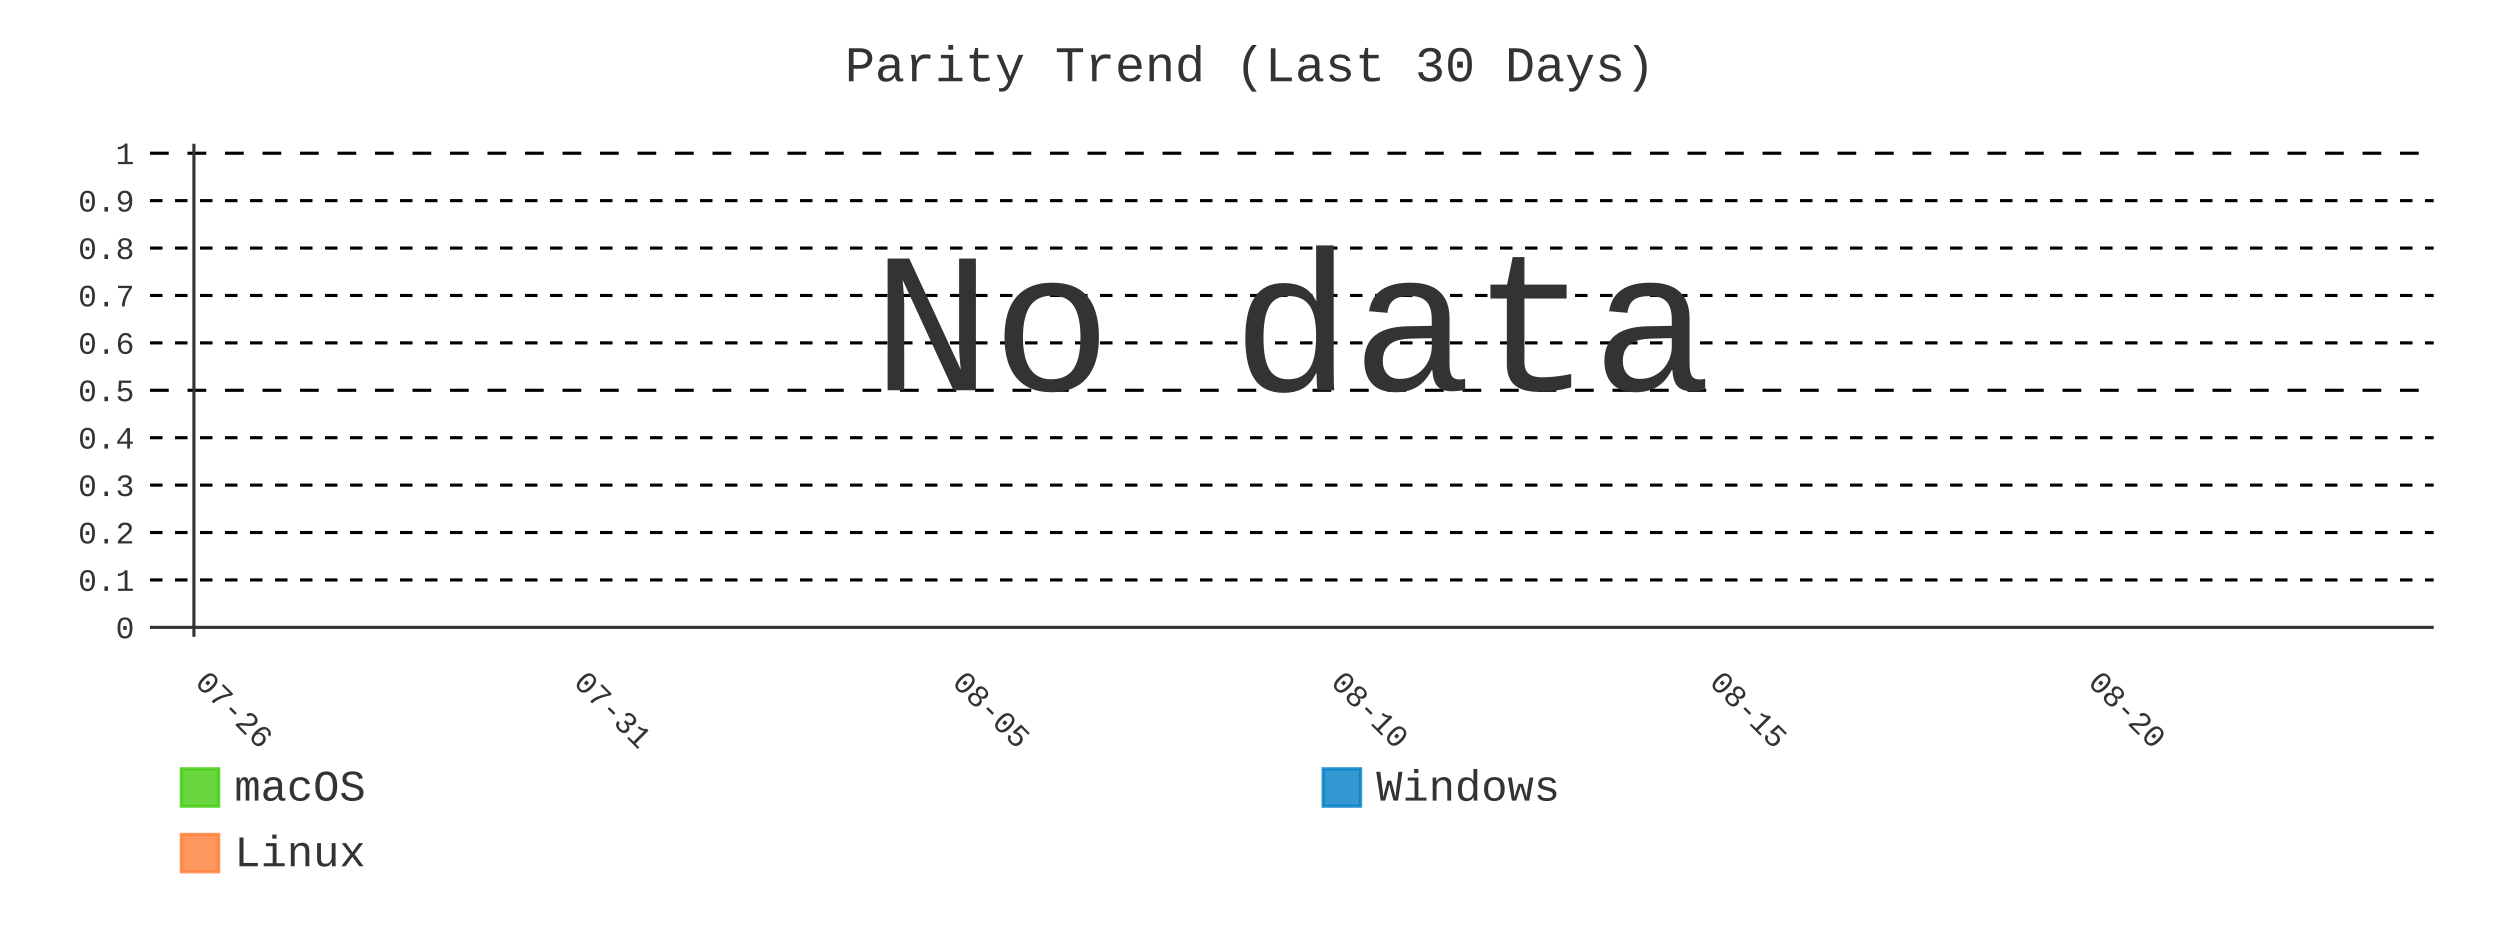
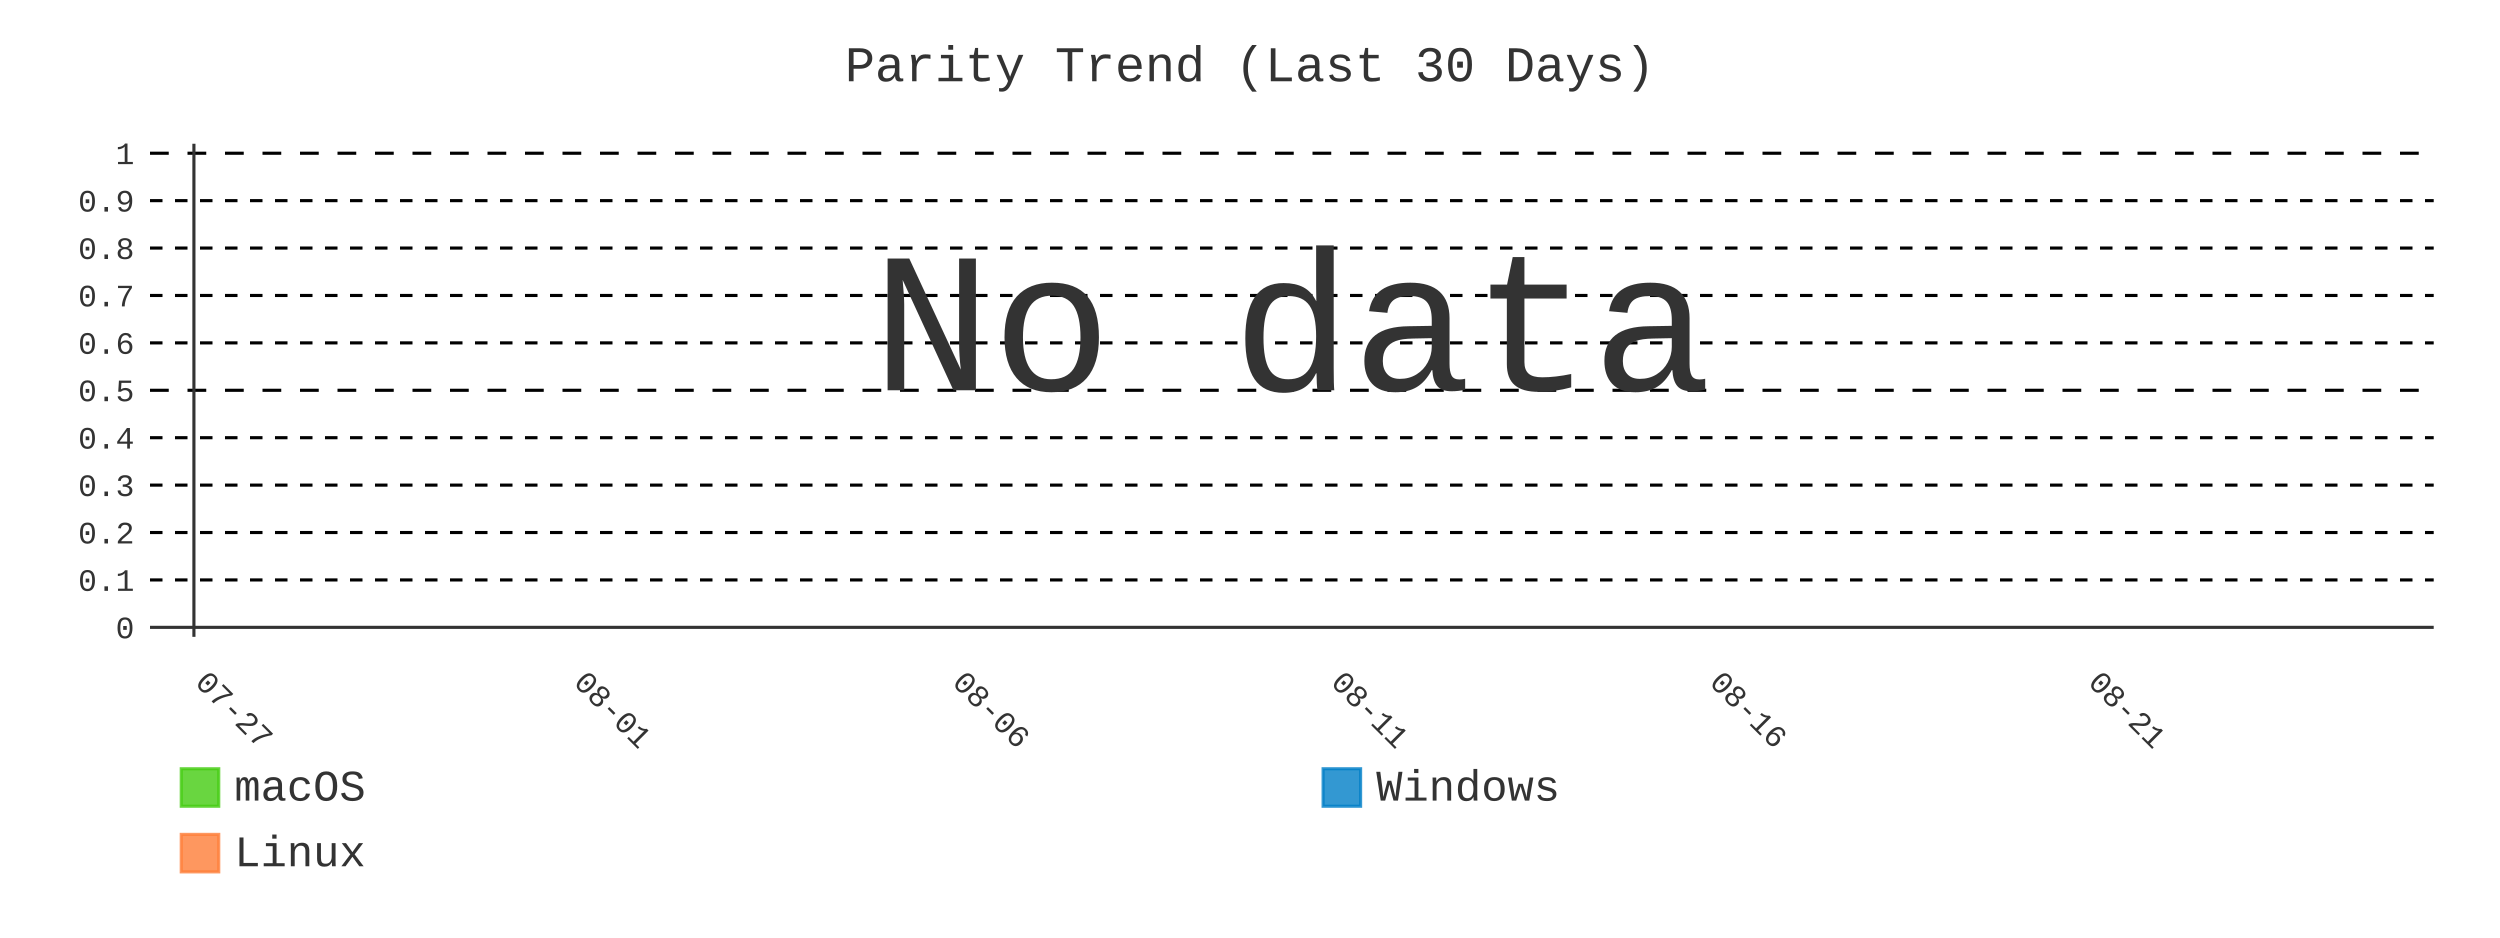
- <svg xmlns="http://www.w3.org/2000/svg" id="chart-e1253a80-c6f5-4370-9192-c0ca6c6171af" class="pygal-chart" viewBox="0 0 800 300">
+ <svg xmlns="http://www.w3.org/2000/svg" id="chart-c112c2ef-6587-4ead-bece-717c7a12af13" class="pygal-chart" viewBox="0 0 800 300">
  <defs>
-     <style type="text/css">#chart-e1253a80-c6f5-4370-9192-c0ca6c6171af{-webkit-user-select:none;-webkit-font-smoothing:antialiased;font-family:Consolas,"Liberation Mono",Menlo,Courier,monospace}#chart-e1253a80-c6f5-4370-9192-c0ca6c6171af .title{font-family:Consolas,"Liberation Mono",Menlo,Courier,monospace;font-size:16px}#chart-e1253a80-c6f5-4370-9192-c0ca6c6171af .legends .legend text{font-family:Consolas,"Liberation Mono",Menlo,Courier,monospace;font-size:14px}#chart-e1253a80-c6f5-4370-9192-c0ca6c6171af .axis text{font-family:Consolas,"Liberation Mono",Menlo,Courier,monospace;font-size:10px}#chart-e1253a80-c6f5-4370-9192-c0ca6c6171af .axis text.major{font-family:Consolas,"Liberation Mono",Menlo,Courier,monospace;font-size:10px}#chart-e1253a80-c6f5-4370-9192-c0ca6c6171af .text-overlay text.value{font-family:Consolas,"Liberation Mono",Menlo,Courier,monospace;font-size:16px}#chart-e1253a80-c6f5-4370-9192-c0ca6c6171af .text-overlay text.label{font-family:Consolas,"Liberation Mono",Menlo,Courier,monospace;font-size:10px}#chart-e1253a80-c6f5-4370-9192-c0ca6c6171af .tooltip{font-family:Consolas,"Liberation Mono",Menlo,Courier,monospace;font-size:14px}#chart-e1253a80-c6f5-4370-9192-c0ca6c6171af text.no_data{font-family:Consolas,"Liberation Mono",Menlo,Courier,monospace;font-size:64px}
- #chart-e1253a80-c6f5-4370-9192-c0ca6c6171af{background-color:transparent}#chart-e1253a80-c6f5-4370-9192-c0ca6c6171af path,#chart-e1253a80-c6f5-4370-9192-c0ca6c6171af line,#chart-e1253a80-c6f5-4370-9192-c0ca6c6171af rect,#chart-e1253a80-c6f5-4370-9192-c0ca6c6171af circle{-webkit-transition:400ms;-moz-transition:400ms;transition:400ms}#chart-e1253a80-c6f5-4370-9192-c0ca6c6171af .graph &gt; .background{fill:transparent}#chart-e1253a80-c6f5-4370-9192-c0ca6c6171af .plot &gt; .background{fill:transparent}#chart-e1253a80-c6f5-4370-9192-c0ca6c6171af .graph{fill:#333}#chart-e1253a80-c6f5-4370-9192-c0ca6c6171af text.no_data{fill:#333}#chart-e1253a80-c6f5-4370-9192-c0ca6c6171af .title{fill:#333}#chart-e1253a80-c6f5-4370-9192-c0ca6c6171af .legends .legend text{fill:#333}#chart-e1253a80-c6f5-4370-9192-c0ca6c6171af .legends .legend:hover text{fill:#333}#chart-e1253a80-c6f5-4370-9192-c0ca6c6171af .axis .line{stroke:#333}#chart-e1253a80-c6f5-4370-9192-c0ca6c6171af .axis .guide.line{stroke:#666}#chart-e1253a80-c6f5-4370-9192-c0ca6c6171af .axis .major.line{stroke:#333}#chart-e1253a80-c6f5-4370-9192-c0ca6c6171af .axis text.major{fill:#333}#chart-e1253a80-c6f5-4370-9192-c0ca6c6171af .axis.y .guides:hover .guide.line,#chart-e1253a80-c6f5-4370-9192-c0ca6c6171af .line-graph .axis.x .guides:hover .guide.line,#chart-e1253a80-c6f5-4370-9192-c0ca6c6171af .stackedline-graph .axis.x .guides:hover .guide.line,#chart-e1253a80-c6f5-4370-9192-c0ca6c6171af .xy-graph .axis.x .guides:hover .guide.line{stroke:#333}#chart-e1253a80-c6f5-4370-9192-c0ca6c6171af .axis .guides:hover text{fill:#333}#chart-e1253a80-c6f5-4370-9192-c0ca6c6171af .reactive{fill-opacity:.8;stroke-opacity:.8;stroke-width:1}#chart-e1253a80-c6f5-4370-9192-c0ca6c6171af .ci{stroke:#333}#chart-e1253a80-c6f5-4370-9192-c0ca6c6171af .reactive.active,#chart-e1253a80-c6f5-4370-9192-c0ca6c6171af .active .reactive{fill-opacity:.9;stroke-opacity:.9;stroke-width:4}#chart-e1253a80-c6f5-4370-9192-c0ca6c6171af .ci .reactive.active{stroke-width:1.5}#chart-e1253a80-c6f5-4370-9192-c0ca6c6171af .series text{fill:#333}#chart-e1253a80-c6f5-4370-9192-c0ca6c6171af .tooltip rect{fill:transparent;stroke:#333;-webkit-transition:opacity 400ms;-moz-transition:opacity 400ms;transition:opacity 400ms}#chart-e1253a80-c6f5-4370-9192-c0ca6c6171af .tooltip .label{fill:#333}#chart-e1253a80-c6f5-4370-9192-c0ca6c6171af .tooltip .label{fill:#333}#chart-e1253a80-c6f5-4370-9192-c0ca6c6171af .tooltip .legend{font-size:.8em;fill:#666}#chart-e1253a80-c6f5-4370-9192-c0ca6c6171af .tooltip .x_label{font-size:.6em;fill:#333}#chart-e1253a80-c6f5-4370-9192-c0ca6c6171af .tooltip .xlink{font-size:.5em;text-decoration:underline}#chart-e1253a80-c6f5-4370-9192-c0ca6c6171af .tooltip .value{font-size:1.5em}#chart-e1253a80-c6f5-4370-9192-c0ca6c6171af .bound{font-size:.5em}#chart-e1253a80-c6f5-4370-9192-c0ca6c6171af .max-value{font-size:.75em;fill:#666}#chart-e1253a80-c6f5-4370-9192-c0ca6c6171af .map-element{fill:transparent;stroke:#666 !important}#chart-e1253a80-c6f5-4370-9192-c0ca6c6171af .map-element .reactive{fill-opacity:inherit;stroke-opacity:inherit}#chart-e1253a80-c6f5-4370-9192-c0ca6c6171af .color-0,#chart-e1253a80-c6f5-4370-9192-c0ca6c6171af .color-0 a:visited{stroke:#4c1;fill:#4c1}#chart-e1253a80-c6f5-4370-9192-c0ca6c6171af .color-1,#chart-e1253a80-c6f5-4370-9192-c0ca6c6171af .color-1 a:visited{stroke:#007ec6;fill:#007ec6}#chart-e1253a80-c6f5-4370-9192-c0ca6c6171af .color-2,#chart-e1253a80-c6f5-4370-9192-c0ca6c6171af .color-2 a:visited{stroke:#fe7d37;fill:#fe7d37}#chart-e1253a80-c6f5-4370-9192-c0ca6c6171af .text-overlay .color-0 text{fill:black}#chart-e1253a80-c6f5-4370-9192-c0ca6c6171af .text-overlay .color-1 text{fill:black}#chart-e1253a80-c6f5-4370-9192-c0ca6c6171af .text-overlay .color-2 text{fill:black}#chart-e1253a80-c6f5-4370-9192-c0ca6c6171af .series{stroke-width:2}#chart-e1253a80-c6f5-4370-9192-c0ca6c6171af .series.serie-0{stroke-width:2}#chart-e1253a80-c6f5-4370-9192-c0ca6c6171af .series.serie-1{stroke-width:2}#chart-e1253a80-c6f5-4370-9192-c0ca6c6171af .series.serie-2{stroke-width:2}
- #chart-e1253a80-c6f5-4370-9192-c0ca6c6171af text.no_data{text-anchor:middle}#chart-e1253a80-c6f5-4370-9192-c0ca6c6171af .guide.line{fill:none}#chart-e1253a80-c6f5-4370-9192-c0ca6c6171af .centered{text-anchor:middle}#chart-e1253a80-c6f5-4370-9192-c0ca6c6171af .title{text-anchor:middle}#chart-e1253a80-c6f5-4370-9192-c0ca6c6171af .legends .legend text{fill-opacity:1}#chart-e1253a80-c6f5-4370-9192-c0ca6c6171af .axis.x text{text-anchor:middle}#chart-e1253a80-c6f5-4370-9192-c0ca6c6171af .axis.x:not(.web) text[transform]{text-anchor:start}#chart-e1253a80-c6f5-4370-9192-c0ca6c6171af .axis.x:not(.web) text[transform].backwards{text-anchor:end}#chart-e1253a80-c6f5-4370-9192-c0ca6c6171af .axis.y text{text-anchor:end}#chart-e1253a80-c6f5-4370-9192-c0ca6c6171af .axis.y text[transform].backwards{text-anchor:start}#chart-e1253a80-c6f5-4370-9192-c0ca6c6171af .axis.y2 text{text-anchor:start}#chart-e1253a80-c6f5-4370-9192-c0ca6c6171af .axis.y2 text[transform].backwards{text-anchor:end}#chart-e1253a80-c6f5-4370-9192-c0ca6c6171af .axis .guide.line{stroke-dasharray:4,4;stroke:black}#chart-e1253a80-c6f5-4370-9192-c0ca6c6171af .axis .major.guide.line{stroke-dasharray:6,6;stroke:black}#chart-e1253a80-c6f5-4370-9192-c0ca6c6171af .horizontal .axis.y .guide.line,#chart-e1253a80-c6f5-4370-9192-c0ca6c6171af .horizontal .axis.y2 .guide.line,#chart-e1253a80-c6f5-4370-9192-c0ca6c6171af .vertical .axis.x .guide.line{opacity:0}#chart-e1253a80-c6f5-4370-9192-c0ca6c6171af .horizontal .axis.always_show .guide.line,#chart-e1253a80-c6f5-4370-9192-c0ca6c6171af .vertical .axis.always_show .guide.line{opacity:1 !important}#chart-e1253a80-c6f5-4370-9192-c0ca6c6171af .axis.y .guides:hover .guide.line,#chart-e1253a80-c6f5-4370-9192-c0ca6c6171af .axis.y2 .guides:hover .guide.line,#chart-e1253a80-c6f5-4370-9192-c0ca6c6171af .axis.x .guides:hover .guide.line{opacity:1}#chart-e1253a80-c6f5-4370-9192-c0ca6c6171af .axis .guides:hover text{opacity:1}#chart-e1253a80-c6f5-4370-9192-c0ca6c6171af .nofill{fill:none}#chart-e1253a80-c6f5-4370-9192-c0ca6c6171af .subtle-fill{fill-opacity:.2}#chart-e1253a80-c6f5-4370-9192-c0ca6c6171af .dot{stroke-width:1px;fill-opacity:1;stroke-opacity:1}#chart-e1253a80-c6f5-4370-9192-c0ca6c6171af .dot.active{stroke-width:5px}#chart-e1253a80-c6f5-4370-9192-c0ca6c6171af .dot.negative{fill:transparent}#chart-e1253a80-c6f5-4370-9192-c0ca6c6171af text,#chart-e1253a80-c6f5-4370-9192-c0ca6c6171af tspan{stroke:none !important}#chart-e1253a80-c6f5-4370-9192-c0ca6c6171af .series text.active{opacity:1}#chart-e1253a80-c6f5-4370-9192-c0ca6c6171af .tooltip rect{fill-opacity:.95;stroke-width:.5}#chart-e1253a80-c6f5-4370-9192-c0ca6c6171af .tooltip text{fill-opacity:1}#chart-e1253a80-c6f5-4370-9192-c0ca6c6171af .showable{visibility:hidden}#chart-e1253a80-c6f5-4370-9192-c0ca6c6171af .showable.shown{visibility:visible}#chart-e1253a80-c6f5-4370-9192-c0ca6c6171af .gauge-background{fill:rgba(229,229,229,1);stroke:none}#chart-e1253a80-c6f5-4370-9192-c0ca6c6171af .bg-lines{stroke:transparent;stroke-width:2px}</style>
+     <style type="text/css">#chart-c112c2ef-6587-4ead-bece-717c7a12af13{-webkit-user-select:none;-webkit-font-smoothing:antialiased;font-family:Consolas,"Liberation Mono",Menlo,Courier,monospace}#chart-c112c2ef-6587-4ead-bece-717c7a12af13 .title{font-family:Consolas,"Liberation Mono",Menlo,Courier,monospace;font-size:16px}#chart-c112c2ef-6587-4ead-bece-717c7a12af13 .legends .legend text{font-family:Consolas,"Liberation Mono",Menlo,Courier,monospace;font-size:14px}#chart-c112c2ef-6587-4ead-bece-717c7a12af13 .axis text{font-family:Consolas,"Liberation Mono",Menlo,Courier,monospace;font-size:10px}#chart-c112c2ef-6587-4ead-bece-717c7a12af13 .axis text.major{font-family:Consolas,"Liberation Mono",Menlo,Courier,monospace;font-size:10px}#chart-c112c2ef-6587-4ead-bece-717c7a12af13 .text-overlay text.value{font-family:Consolas,"Liberation Mono",Menlo,Courier,monospace;font-size:16px}#chart-c112c2ef-6587-4ead-bece-717c7a12af13 .text-overlay text.label{font-family:Consolas,"Liberation Mono",Menlo,Courier,monospace;font-size:10px}#chart-c112c2ef-6587-4ead-bece-717c7a12af13 .tooltip{font-family:Consolas,"Liberation Mono",Menlo,Courier,monospace;font-size:14px}#chart-c112c2ef-6587-4ead-bece-717c7a12af13 text.no_data{font-family:Consolas,"Liberation Mono",Menlo,Courier,monospace;font-size:64px}
+ #chart-c112c2ef-6587-4ead-bece-717c7a12af13{background-color:transparent}#chart-c112c2ef-6587-4ead-bece-717c7a12af13 path,#chart-c112c2ef-6587-4ead-bece-717c7a12af13 line,#chart-c112c2ef-6587-4ead-bece-717c7a12af13 rect,#chart-c112c2ef-6587-4ead-bece-717c7a12af13 circle{-webkit-transition:400ms;-moz-transition:400ms;transition:400ms}#chart-c112c2ef-6587-4ead-bece-717c7a12af13 .graph &gt; .background{fill:transparent}#chart-c112c2ef-6587-4ead-bece-717c7a12af13 .plot &gt; .background{fill:transparent}#chart-c112c2ef-6587-4ead-bece-717c7a12af13 .graph{fill:#333}#chart-c112c2ef-6587-4ead-bece-717c7a12af13 text.no_data{fill:#333}#chart-c112c2ef-6587-4ead-bece-717c7a12af13 .title{fill:#333}#chart-c112c2ef-6587-4ead-bece-717c7a12af13 .legends .legend text{fill:#333}#chart-c112c2ef-6587-4ead-bece-717c7a12af13 .legends .legend:hover text{fill:#333}#chart-c112c2ef-6587-4ead-bece-717c7a12af13 .axis .line{stroke:#333}#chart-c112c2ef-6587-4ead-bece-717c7a12af13 .axis .guide.line{stroke:#666}#chart-c112c2ef-6587-4ead-bece-717c7a12af13 .axis .major.line{stroke:#333}#chart-c112c2ef-6587-4ead-bece-717c7a12af13 .axis text.major{fill:#333}#chart-c112c2ef-6587-4ead-bece-717c7a12af13 .axis.y .guides:hover .guide.line,#chart-c112c2ef-6587-4ead-bece-717c7a12af13 .line-graph .axis.x .guides:hover .guide.line,#chart-c112c2ef-6587-4ead-bece-717c7a12af13 .stackedline-graph .axis.x .guides:hover .guide.line,#chart-c112c2ef-6587-4ead-bece-717c7a12af13 .xy-graph .axis.x .guides:hover .guide.line{stroke:#333}#chart-c112c2ef-6587-4ead-bece-717c7a12af13 .axis .guides:hover text{fill:#333}#chart-c112c2ef-6587-4ead-bece-717c7a12af13 .reactive{fill-opacity:.8;stroke-opacity:.8;stroke-width:1}#chart-c112c2ef-6587-4ead-bece-717c7a12af13 .ci{stroke:#333}#chart-c112c2ef-6587-4ead-bece-717c7a12af13 .reactive.active,#chart-c112c2ef-6587-4ead-bece-717c7a12af13 .active .reactive{fill-opacity:.9;stroke-opacity:.9;stroke-width:4}#chart-c112c2ef-6587-4ead-bece-717c7a12af13 .ci .reactive.active{stroke-width:1.5}#chart-c112c2ef-6587-4ead-bece-717c7a12af13 .series text{fill:#333}#chart-c112c2ef-6587-4ead-bece-717c7a12af13 .tooltip rect{fill:transparent;stroke:#333;-webkit-transition:opacity 400ms;-moz-transition:opacity 400ms;transition:opacity 400ms}#chart-c112c2ef-6587-4ead-bece-717c7a12af13 .tooltip .label{fill:#333}#chart-c112c2ef-6587-4ead-bece-717c7a12af13 .tooltip .label{fill:#333}#chart-c112c2ef-6587-4ead-bece-717c7a12af13 .tooltip .legend{font-size:.8em;fill:#666}#chart-c112c2ef-6587-4ead-bece-717c7a12af13 .tooltip .x_label{font-size:.6em;fill:#333}#chart-c112c2ef-6587-4ead-bece-717c7a12af13 .tooltip .xlink{font-size:.5em;text-decoration:underline}#chart-c112c2ef-6587-4ead-bece-717c7a12af13 .tooltip .value{font-size:1.5em}#chart-c112c2ef-6587-4ead-bece-717c7a12af13 .bound{font-size:.5em}#chart-c112c2ef-6587-4ead-bece-717c7a12af13 .max-value{font-size:.75em;fill:#666}#chart-c112c2ef-6587-4ead-bece-717c7a12af13 .map-element{fill:transparent;stroke:#666 !important}#chart-c112c2ef-6587-4ead-bece-717c7a12af13 .map-element .reactive{fill-opacity:inherit;stroke-opacity:inherit}#chart-c112c2ef-6587-4ead-bece-717c7a12af13 .color-0,#chart-c112c2ef-6587-4ead-bece-717c7a12af13 .color-0 a:visited{stroke:#4c1;fill:#4c1}#chart-c112c2ef-6587-4ead-bece-717c7a12af13 .color-1,#chart-c112c2ef-6587-4ead-bece-717c7a12af13 .color-1 a:visited{stroke:#007ec6;fill:#007ec6}#chart-c112c2ef-6587-4ead-bece-717c7a12af13 .color-2,#chart-c112c2ef-6587-4ead-bece-717c7a12af13 .color-2 a:visited{stroke:#fe7d37;fill:#fe7d37}#chart-c112c2ef-6587-4ead-bece-717c7a12af13 .text-overlay .color-0 text{fill:black}#chart-c112c2ef-6587-4ead-bece-717c7a12af13 .text-overlay .color-1 text{fill:black}#chart-c112c2ef-6587-4ead-bece-717c7a12af13 .text-overlay .color-2 text{fill:black}#chart-c112c2ef-6587-4ead-bece-717c7a12af13 .series{stroke-width:2}#chart-c112c2ef-6587-4ead-bece-717c7a12af13 .series.serie-0{stroke-width:2}#chart-c112c2ef-6587-4ead-bece-717c7a12af13 .series.serie-1{stroke-width:2}#chart-c112c2ef-6587-4ead-bece-717c7a12af13 .series.serie-2{stroke-width:2}
+ #chart-c112c2ef-6587-4ead-bece-717c7a12af13 text.no_data{text-anchor:middle}#chart-c112c2ef-6587-4ead-bece-717c7a12af13 .guide.line{fill:none}#chart-c112c2ef-6587-4ead-bece-717c7a12af13 .centered{text-anchor:middle}#chart-c112c2ef-6587-4ead-bece-717c7a12af13 .title{text-anchor:middle}#chart-c112c2ef-6587-4ead-bece-717c7a12af13 .legends .legend text{fill-opacity:1}#chart-c112c2ef-6587-4ead-bece-717c7a12af13 .axis.x text{text-anchor:middle}#chart-c112c2ef-6587-4ead-bece-717c7a12af13 .axis.x:not(.web) text[transform]{text-anchor:start}#chart-c112c2ef-6587-4ead-bece-717c7a12af13 .axis.x:not(.web) text[transform].backwards{text-anchor:end}#chart-c112c2ef-6587-4ead-bece-717c7a12af13 .axis.y text{text-anchor:end}#chart-c112c2ef-6587-4ead-bece-717c7a12af13 .axis.y text[transform].backwards{text-anchor:start}#chart-c112c2ef-6587-4ead-bece-717c7a12af13 .axis.y2 text{text-anchor:start}#chart-c112c2ef-6587-4ead-bece-717c7a12af13 .axis.y2 text[transform].backwards{text-anchor:end}#chart-c112c2ef-6587-4ead-bece-717c7a12af13 .axis .guide.line{stroke-dasharray:4,4;stroke:black}#chart-c112c2ef-6587-4ead-bece-717c7a12af13 .axis .major.guide.line{stroke-dasharray:6,6;stroke:black}#chart-c112c2ef-6587-4ead-bece-717c7a12af13 .horizontal .axis.y .guide.line,#chart-c112c2ef-6587-4ead-bece-717c7a12af13 .horizontal .axis.y2 .guide.line,#chart-c112c2ef-6587-4ead-bece-717c7a12af13 .vertical .axis.x .guide.line{opacity:0}#chart-c112c2ef-6587-4ead-bece-717c7a12af13 .horizontal .axis.always_show .guide.line,#chart-c112c2ef-6587-4ead-bece-717c7a12af13 .vertical .axis.always_show .guide.line{opacity:1 !important}#chart-c112c2ef-6587-4ead-bece-717c7a12af13 .axis.y .guides:hover .guide.line,#chart-c112c2ef-6587-4ead-bece-717c7a12af13 .axis.y2 .guides:hover .guide.line,#chart-c112c2ef-6587-4ead-bece-717c7a12af13 .axis.x .guides:hover .guide.line{opacity:1}#chart-c112c2ef-6587-4ead-bece-717c7a12af13 .axis .guides:hover text{opacity:1}#chart-c112c2ef-6587-4ead-bece-717c7a12af13 .nofill{fill:none}#chart-c112c2ef-6587-4ead-bece-717c7a12af13 .subtle-fill{fill-opacity:.2}#chart-c112c2ef-6587-4ead-bece-717c7a12af13 .dot{stroke-width:1px;fill-opacity:1;stroke-opacity:1}#chart-c112c2ef-6587-4ead-bece-717c7a12af13 .dot.active{stroke-width:5px}#chart-c112c2ef-6587-4ead-bece-717c7a12af13 .dot.negative{fill:transparent}#chart-c112c2ef-6587-4ead-bece-717c7a12af13 text,#chart-c112c2ef-6587-4ead-bece-717c7a12af13 tspan{stroke:none !important}#chart-c112c2ef-6587-4ead-bece-717c7a12af13 .series text.active{opacity:1}#chart-c112c2ef-6587-4ead-bece-717c7a12af13 .tooltip rect{fill-opacity:.95;stroke-width:.5}#chart-c112c2ef-6587-4ead-bece-717c7a12af13 .tooltip text{fill-opacity:1}#chart-c112c2ef-6587-4ead-bece-717c7a12af13 .showable{visibility:hidden}#chart-c112c2ef-6587-4ead-bece-717c7a12af13 .showable.shown{visibility:visible}#chart-c112c2ef-6587-4ead-bece-717c7a12af13 .gauge-background{fill:rgba(229,229,229,1);stroke:none}#chart-c112c2ef-6587-4ead-bece-717c7a12af13 .bg-lines{stroke:transparent;stroke-width:2px}</style>
  </defs>
  <g class="graph line-graph vertical">
    <rect x="0" y="0" width="800" height="300" class="background" />
    <g transform="translate(48, 46)" class="plot">
      <rect x="0" y="0" width="730.787" height="157.787" class="background" />
      <g class="axis y always_show">
        <g class="guides">
          <path d="M0 154.752 h730.787" class="axis major line" />
          <text x="-5" y="158.252" class="major">0</text>
        </g>
        <g class="guides">
          <path d="M0 139.581 h730.787" class="guide line" />
          <text x="-5" y="143.081" class="">0.1</text>
        </g>
        <g class="guides">
          <path d="M0 124.409 h730.787" class="guide line" />
          <text x="-5" y="127.909" class="">0.2</text>
        </g>
        <g class="guides">
          <path d="M0 109.237 h730.787" class="guide line" />
          <text x="-5" y="112.737" class="">0.3</text>
        </g>
        <g class="guides">
          <path d="M0 94.065 h730.787" class="guide line" />
          <text x="-5" y="97.565" class="">0.4</text>
        </g>
        <g class="guides">
          <path d="M0 78.893 h730.787" class="major guide line" />
          <text x="-5" y="82.393" class="major">0.5</text>
        </g>
        <g class="guides">
          <path d="M0 63.722 h730.787" class="guide line" />
          <text x="-5" y="67.222" class="">0.6</text>
        </g>
        <g class="guides">
          <path d="M0 48.55 h730.787" class="guide line" />
          <text x="-5" y="52.05" class="">0.7</text>
        </g>
        <g class="guides">
          <path d="M0 33.378 h730.787" class="guide line" />
          <text x="-5" y="36.878" class="">0.8</text>
        </g>
        <g class="guides">
          <path d="M0 18.206 h730.787" class="guide line" />
          <text x="-5" y="21.706" class="">0.9</text>
        </g>
        <g class="guides">
          <path d="M0 3.034 h730.787" class="major guide line" />
          <text x="-5" y="6.534" class="major">1</text>
        </g>
      </g>
      <g class="axis x">
        <g class="guides">
          <path d="M14.054 0 v157.787" class="major line" />
-           <text x="14.054" y="172.787" class="major" transform="rotate(45 14.05359 172.7868)">07-26</text>
+           <text x="14.054" y="172.787" class="major" transform="rotate(45 14.05359 172.7868)">07-27</text>
        </g>
        <g class="guides">
          <path d="M135.205 0 v157.787" class="major guide line" />
-           <text x="135.205" y="172.787" class="major" transform="rotate(45 135.2052 172.7868)">07-31</text>
+           <text x="135.205" y="172.787" class="major" transform="rotate(45 135.2052 172.7868)">08-01</text>
        </g>
        <g class="guides">
          <path d="M256.357 0 v157.787" class="major guide line" />
-           <text x="256.357" y="172.787" class="major" transform="rotate(45 256.3569 172.7868)">08-05</text>
+           <text x="256.357" y="172.787" class="major" transform="rotate(45 256.3569 172.7868)">08-06</text>
        </g>
        <g class="guides">
          <path d="M377.509 0 v157.787" class="major guide line" />
-           <text x="377.509" y="172.787" class="major" transform="rotate(45 377.5086 172.7868)">08-10</text>
+           <text x="377.509" y="172.787" class="major" transform="rotate(45 377.5086 172.7868)">08-11</text>
        </g>
        <g class="guides">
          <path d="M498.66 0 v157.787" class="major guide line" />
-           <text x="498.66" y="172.787" class="major" transform="rotate(45 498.6602 172.7868)">08-15</text>
+           <text x="498.66" y="172.787" class="major" transform="rotate(45 498.6602 172.7868)">08-16</text>
        </g>
        <g class="guides">
          <path d="M619.812 0 v157.787" class="major guide line" />
-           <text x="619.812" y="172.787" class="major" transform="rotate(45 619.8119 172.7868)">08-20</text>
+           <text x="619.812" y="172.787" class="major" transform="rotate(45 619.8119 172.7868)">08-21</text>
        </g>
      </g>
    </g>
    <g class="titles">
      <text x="400.0" y="26" class="title plot_title">Parity Trend (Last 30 Days)</text>
    </g>
    <g transform="translate(48, 46)" class="plot overlay" />
    <g transform="translate(48, 46)" class="plot text-overlay">
      <text x="365.393" y="78.893" class="no_data">No data</text>
    </g>
    <g transform="translate(48, 46)" class="plot tooltip-overlay">
      <g transform="translate(0 0)" style="opacity: 0" class="tooltip">
        <rect rx="0" ry="0" width="0" height="0" class="tooltip-box" />
        <g class="text" />
      </g>
    </g>
    <g transform="translate(58, 245)" class="legends">
      <g id="activate-serie-0" class="legend reactive activate-serie">
        <rect x="0.0" y="1.0" width="12" height="12" class="color-0 reactive" />
        <text x="17.0" y="11.2">macOS</text>
      </g>
      <g id="activate-serie-1" class="legend reactive activate-serie">
        <rect x="365.393" y="1.0" width="12" height="12" class="color-1 reactive" />
        <text x="382.393" y="11.2">Windows</text>
      </g>
      <g id="activate-serie-2" class="legend reactive activate-serie">
        <rect x="0.0" y="22.0" width="12" height="12" class="color-2 reactive" />
        <text x="17.0" y="32.2">Linux</text>
      </g>
    </g>
  </g>
</svg>
